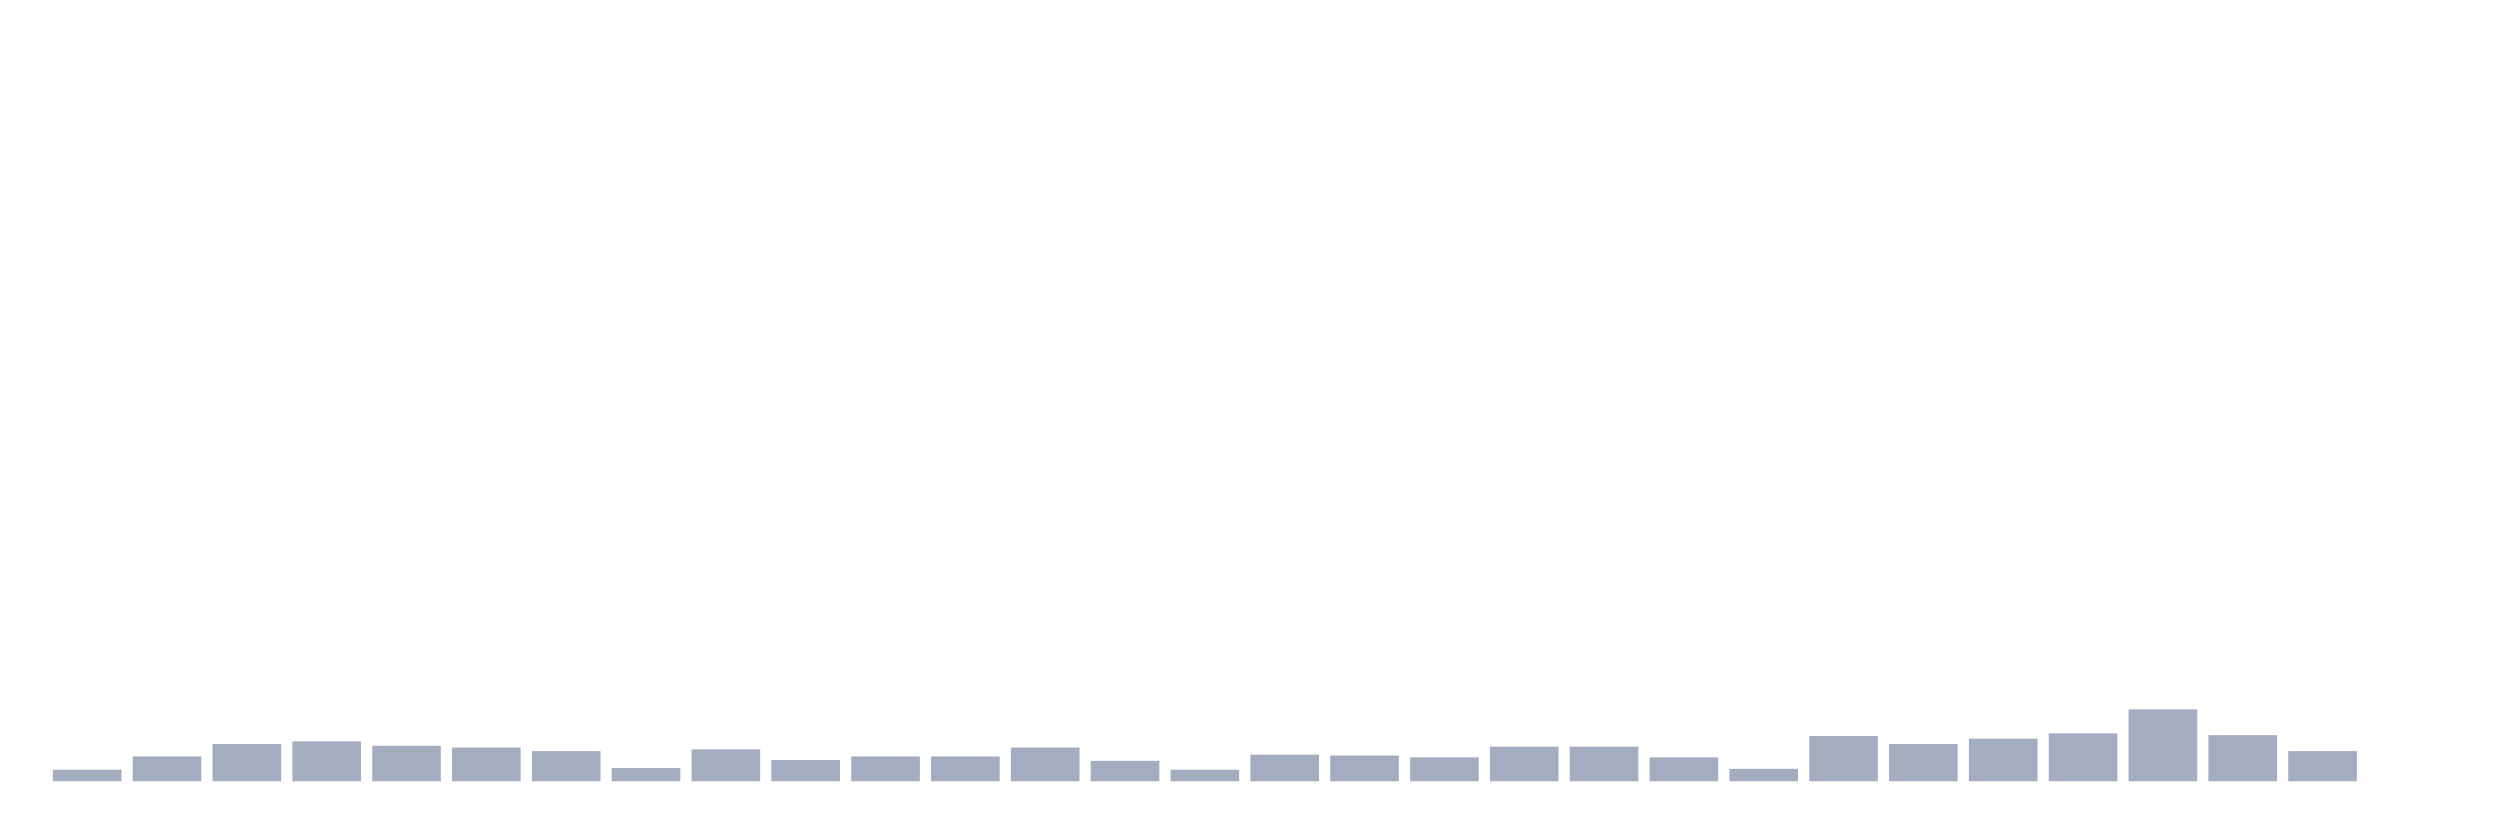
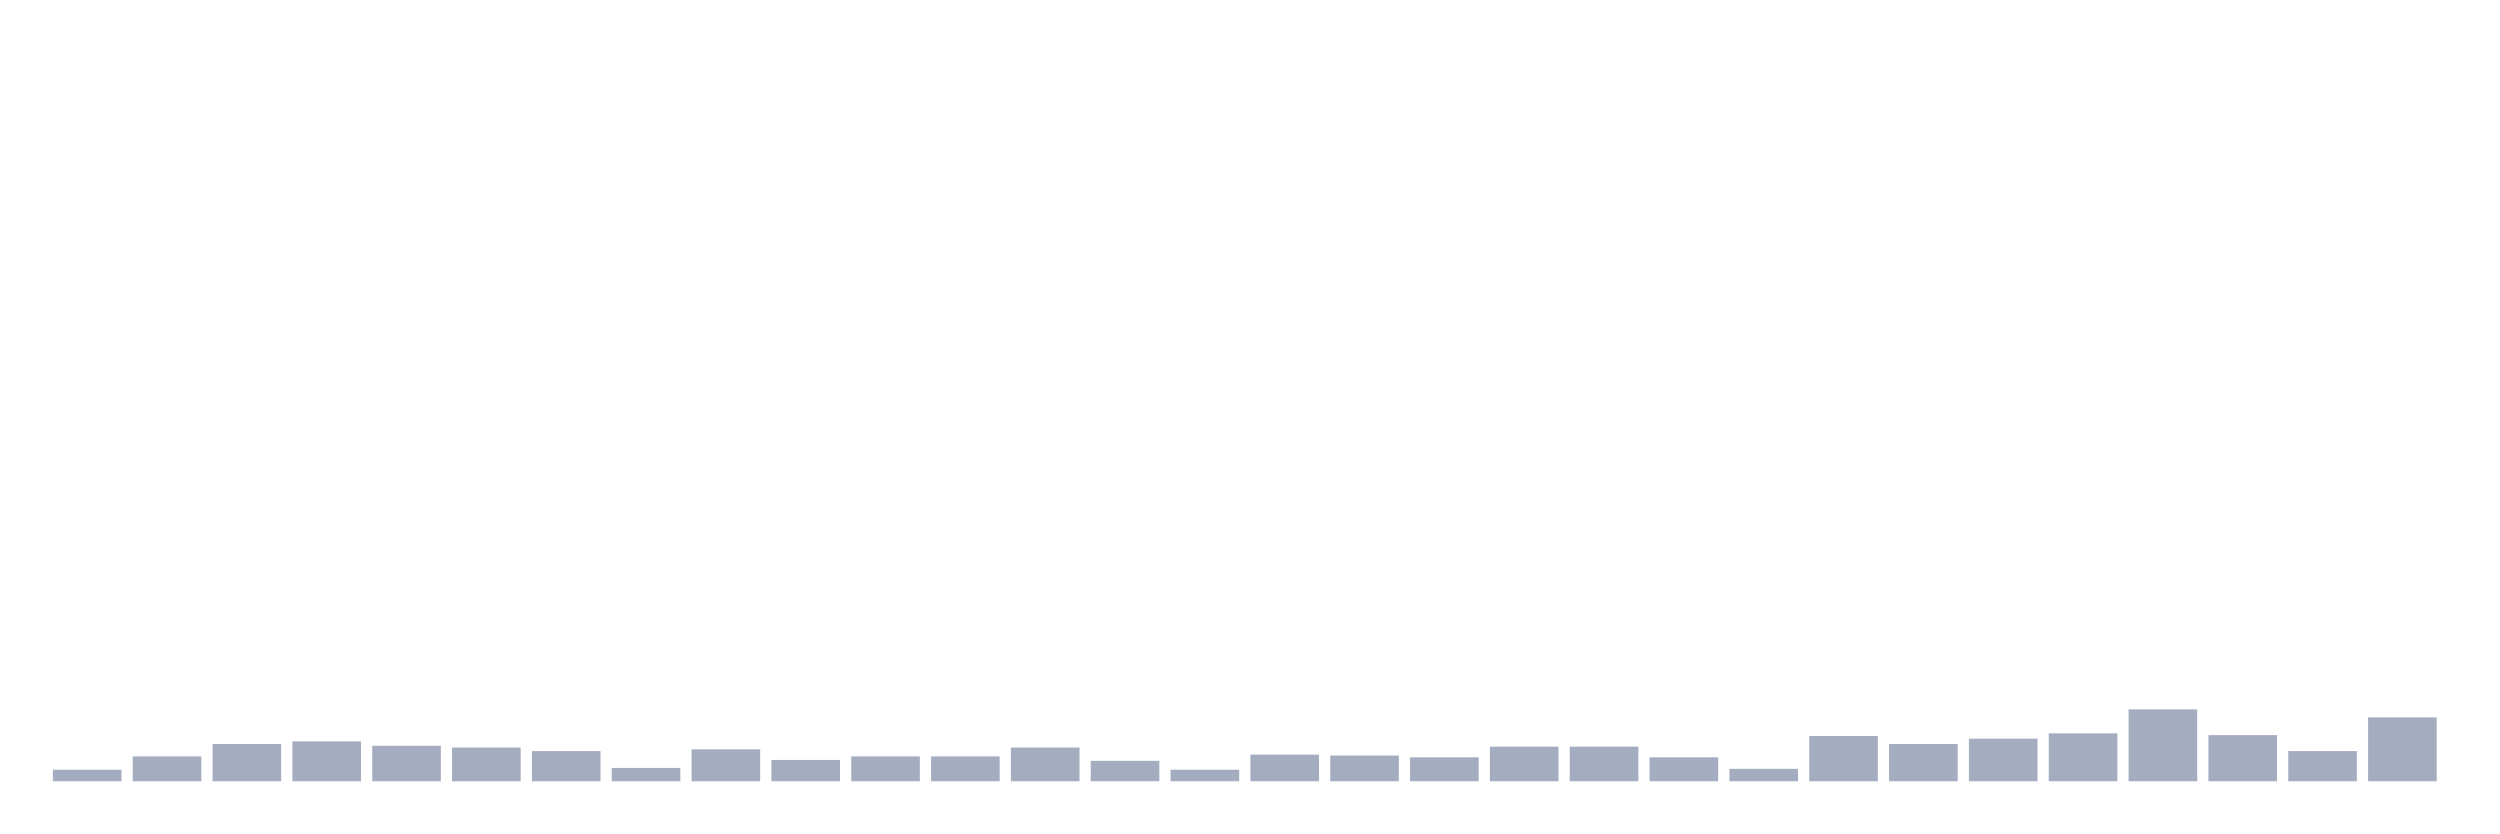
<svg xmlns="http://www.w3.org/2000/svg" viewBox="0 0 480 160">
  <g transform="translate(10,10)">
    <rect class="bar" x="0.153" width="13.175" y="137.786" height="2.214" fill="rgb(164,173,192)" />
    <rect class="bar" x="15.482" width="13.175" y="135.231" height="4.769" fill="rgb(164,173,192)" />
    <rect class="bar" x="30.81" width="13.175" y="132.847" height="7.153" fill="rgb(164,173,192)" />
    <rect class="bar" x="46.138" width="13.175" y="132.336" height="7.664" fill="rgb(164,173,192)" />
    <rect class="bar" x="61.466" width="13.175" y="133.187" height="6.813" fill="rgb(164,173,192)" />
    <rect class="bar" x="76.794" width="13.175" y="133.528" height="6.472" fill="rgb(164,173,192)" />
    <rect class="bar" x="92.123" width="13.175" y="134.209" height="5.791" fill="rgb(164,173,192)" />
    <rect class="bar" x="107.451" width="13.175" y="137.445" height="2.555" fill="rgb(164,173,192)" />
    <rect class="bar" x="122.779" width="13.175" y="133.869" height="6.131" fill="rgb(164,173,192)" />
    <rect class="bar" x="138.107" width="13.175" y="135.912" height="4.088" fill="rgb(164,173,192)" />
    <rect class="bar" x="153.436" width="13.175" y="135.231" height="4.769" fill="rgb(164,173,192)" />
    <rect class="bar" x="168.764" width="13.175" y="135.231" height="4.769" fill="rgb(164,173,192)" />
    <rect class="bar" x="184.092" width="13.175" y="133.528" height="6.472" fill="rgb(164,173,192)" />
    <rect class="bar" x="199.42" width="13.175" y="136.083" height="3.917" fill="rgb(164,173,192)" />
    <rect class="bar" x="214.748" width="13.175" y="137.786" height="2.214" fill="rgb(164,173,192)" />
    <rect class="bar" x="230.077" width="13.175" y="134.891" height="5.109" fill="rgb(164,173,192)" />
    <rect class="bar" x="245.405" width="13.175" y="135.061" height="4.939" fill="rgb(164,173,192)" />
    <rect class="bar" x="260.733" width="13.175" y="135.401" height="4.599" fill="rgb(164,173,192)" />
    <rect class="bar" x="276.061" width="13.175" y="133.358" height="6.642" fill="rgb(164,173,192)" />
    <rect class="bar" x="291.39" width="13.175" y="133.358" height="6.642" fill="rgb(164,173,192)" />
    <rect class="bar" x="306.718" width="13.175" y="135.401" height="4.599" fill="rgb(164,173,192)" />
    <rect class="bar" x="322.046" width="13.175" y="137.616" height="2.384" fill="rgb(164,173,192)" />
    <rect class="bar" x="337.374" width="13.175" y="131.314" height="8.686" fill="rgb(164,173,192)" />
    <rect class="bar" x="352.702" width="13.175" y="132.847" height="7.153" fill="rgb(164,173,192)" />
    <rect class="bar" x="368.031" width="13.175" y="131.825" height="8.175" fill="rgb(164,173,192)" />
    <rect class="bar" x="383.359" width="13.175" y="130.803" height="9.197" fill="rgb(164,173,192)" />
    <rect class="bar" x="398.687" width="13.175" y="126.204" height="13.796" fill="rgb(164,173,192)" />
    <rect class="bar" x="414.015" width="13.175" y="131.144" height="8.856" fill="rgb(164,173,192)" />
    <rect class="bar" x="429.344" width="13.175" y="134.209" height="5.791" fill="rgb(164,173,192)" />
-     <rect class="bar" x="444.672" width="13.175" y="140" height="0" fill="rgb(164,173,192)" />
+     <rect class="bar" x="444.672" width="13.175" y="127.737" height="12.263" fill="rgb(164,173,192)" />
  </g>
</svg>
